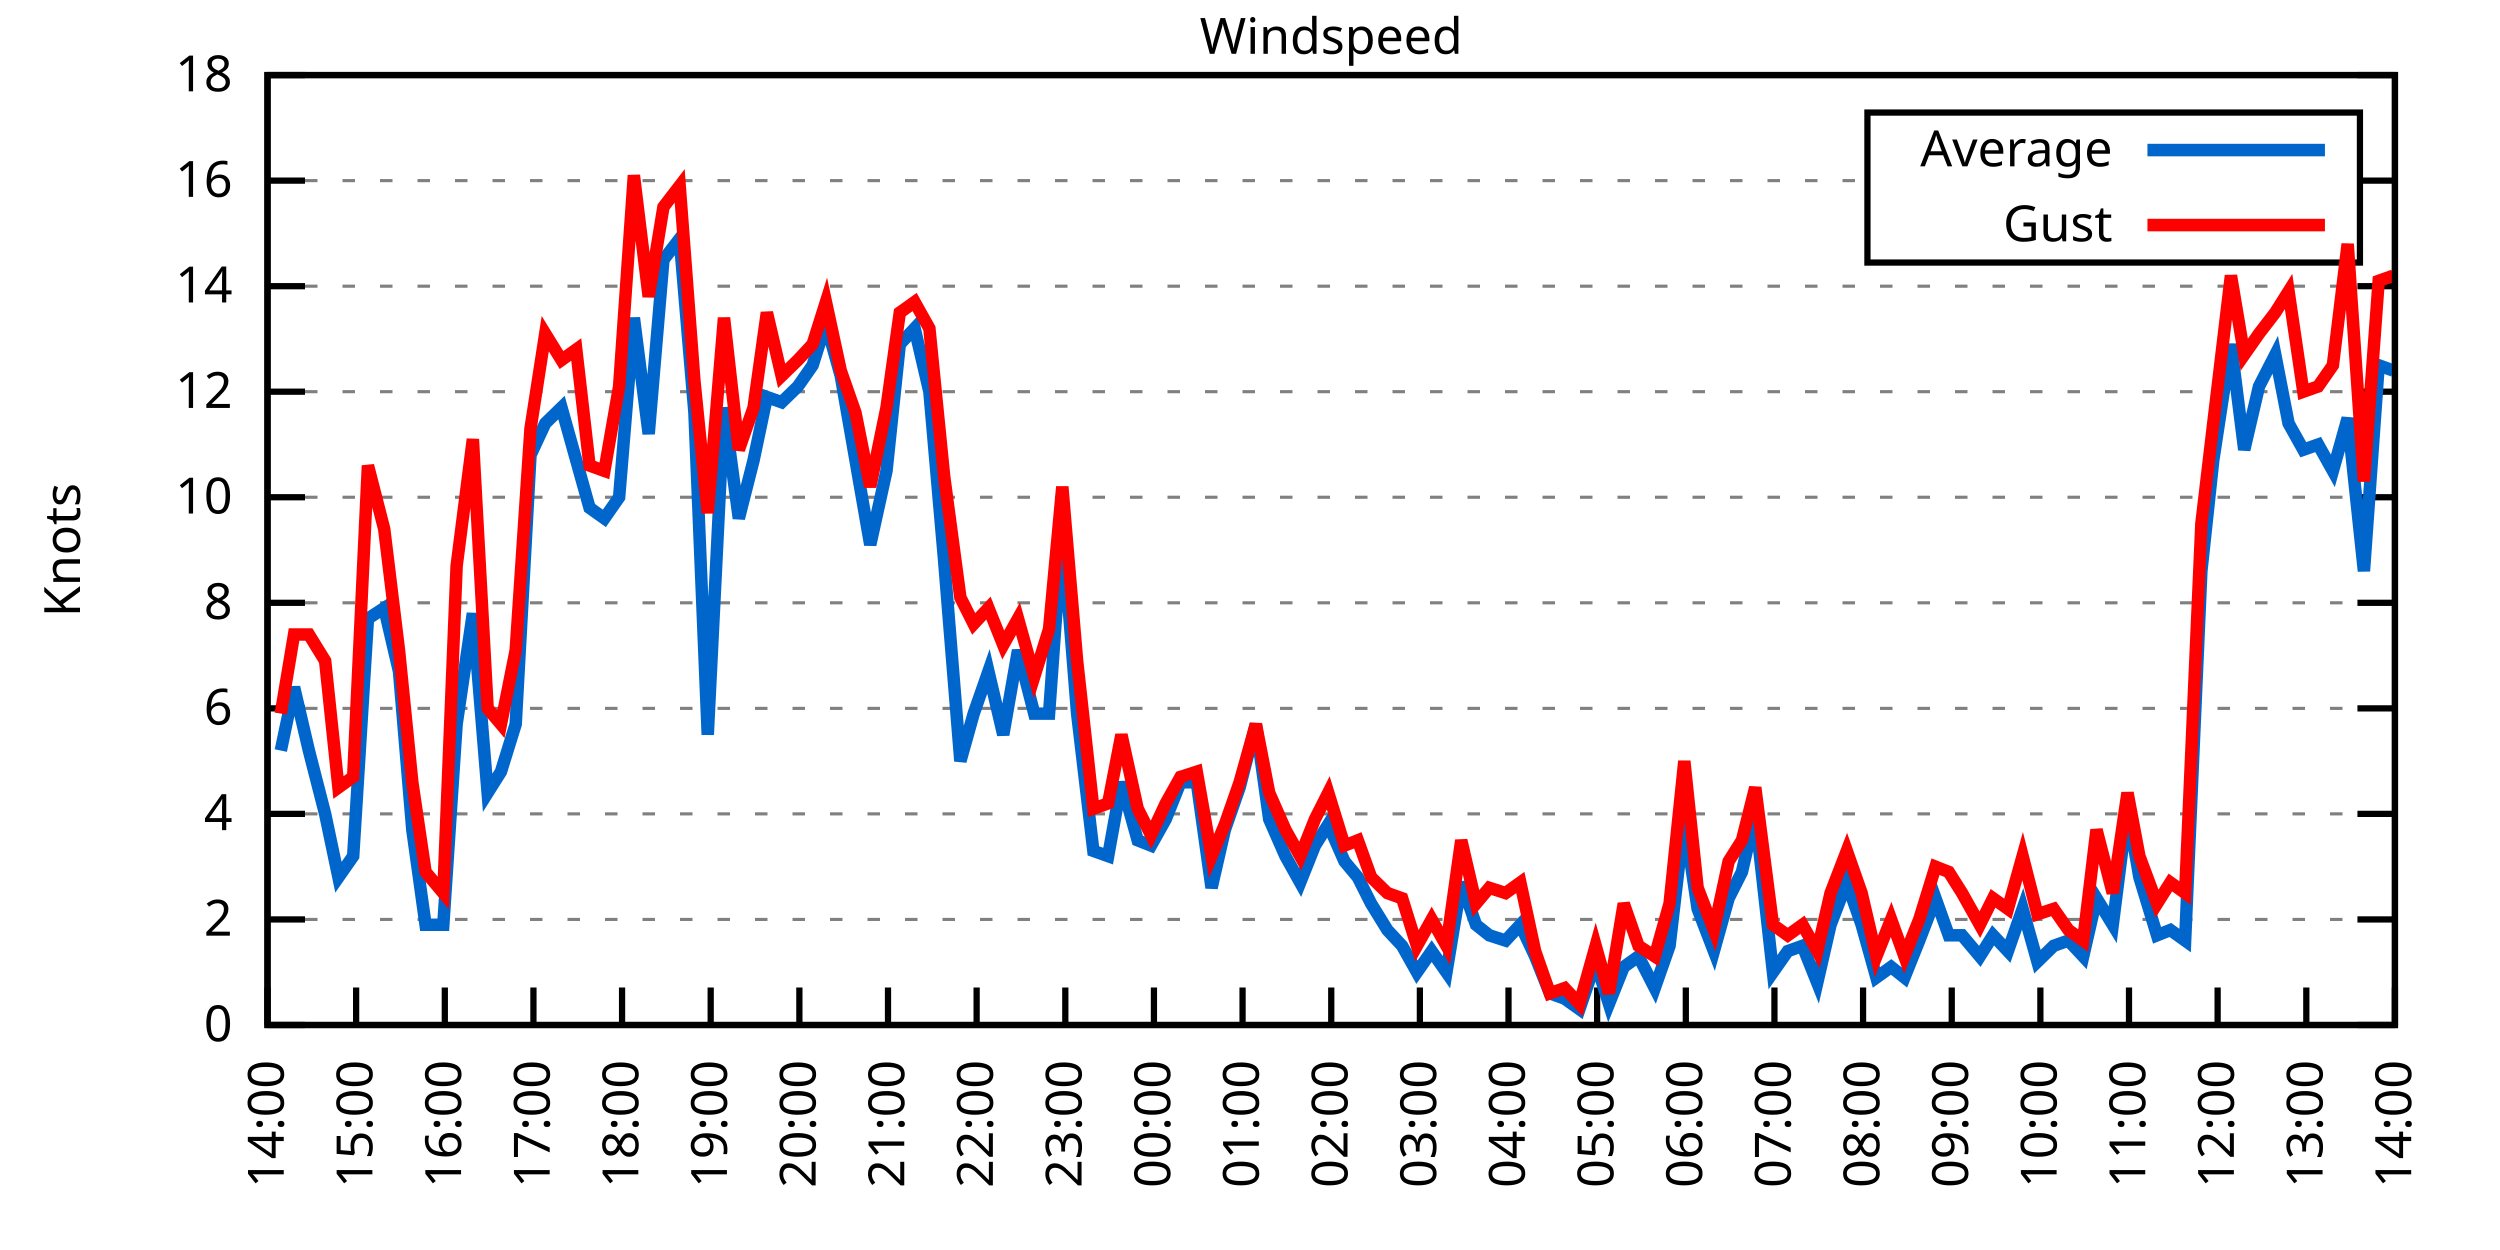
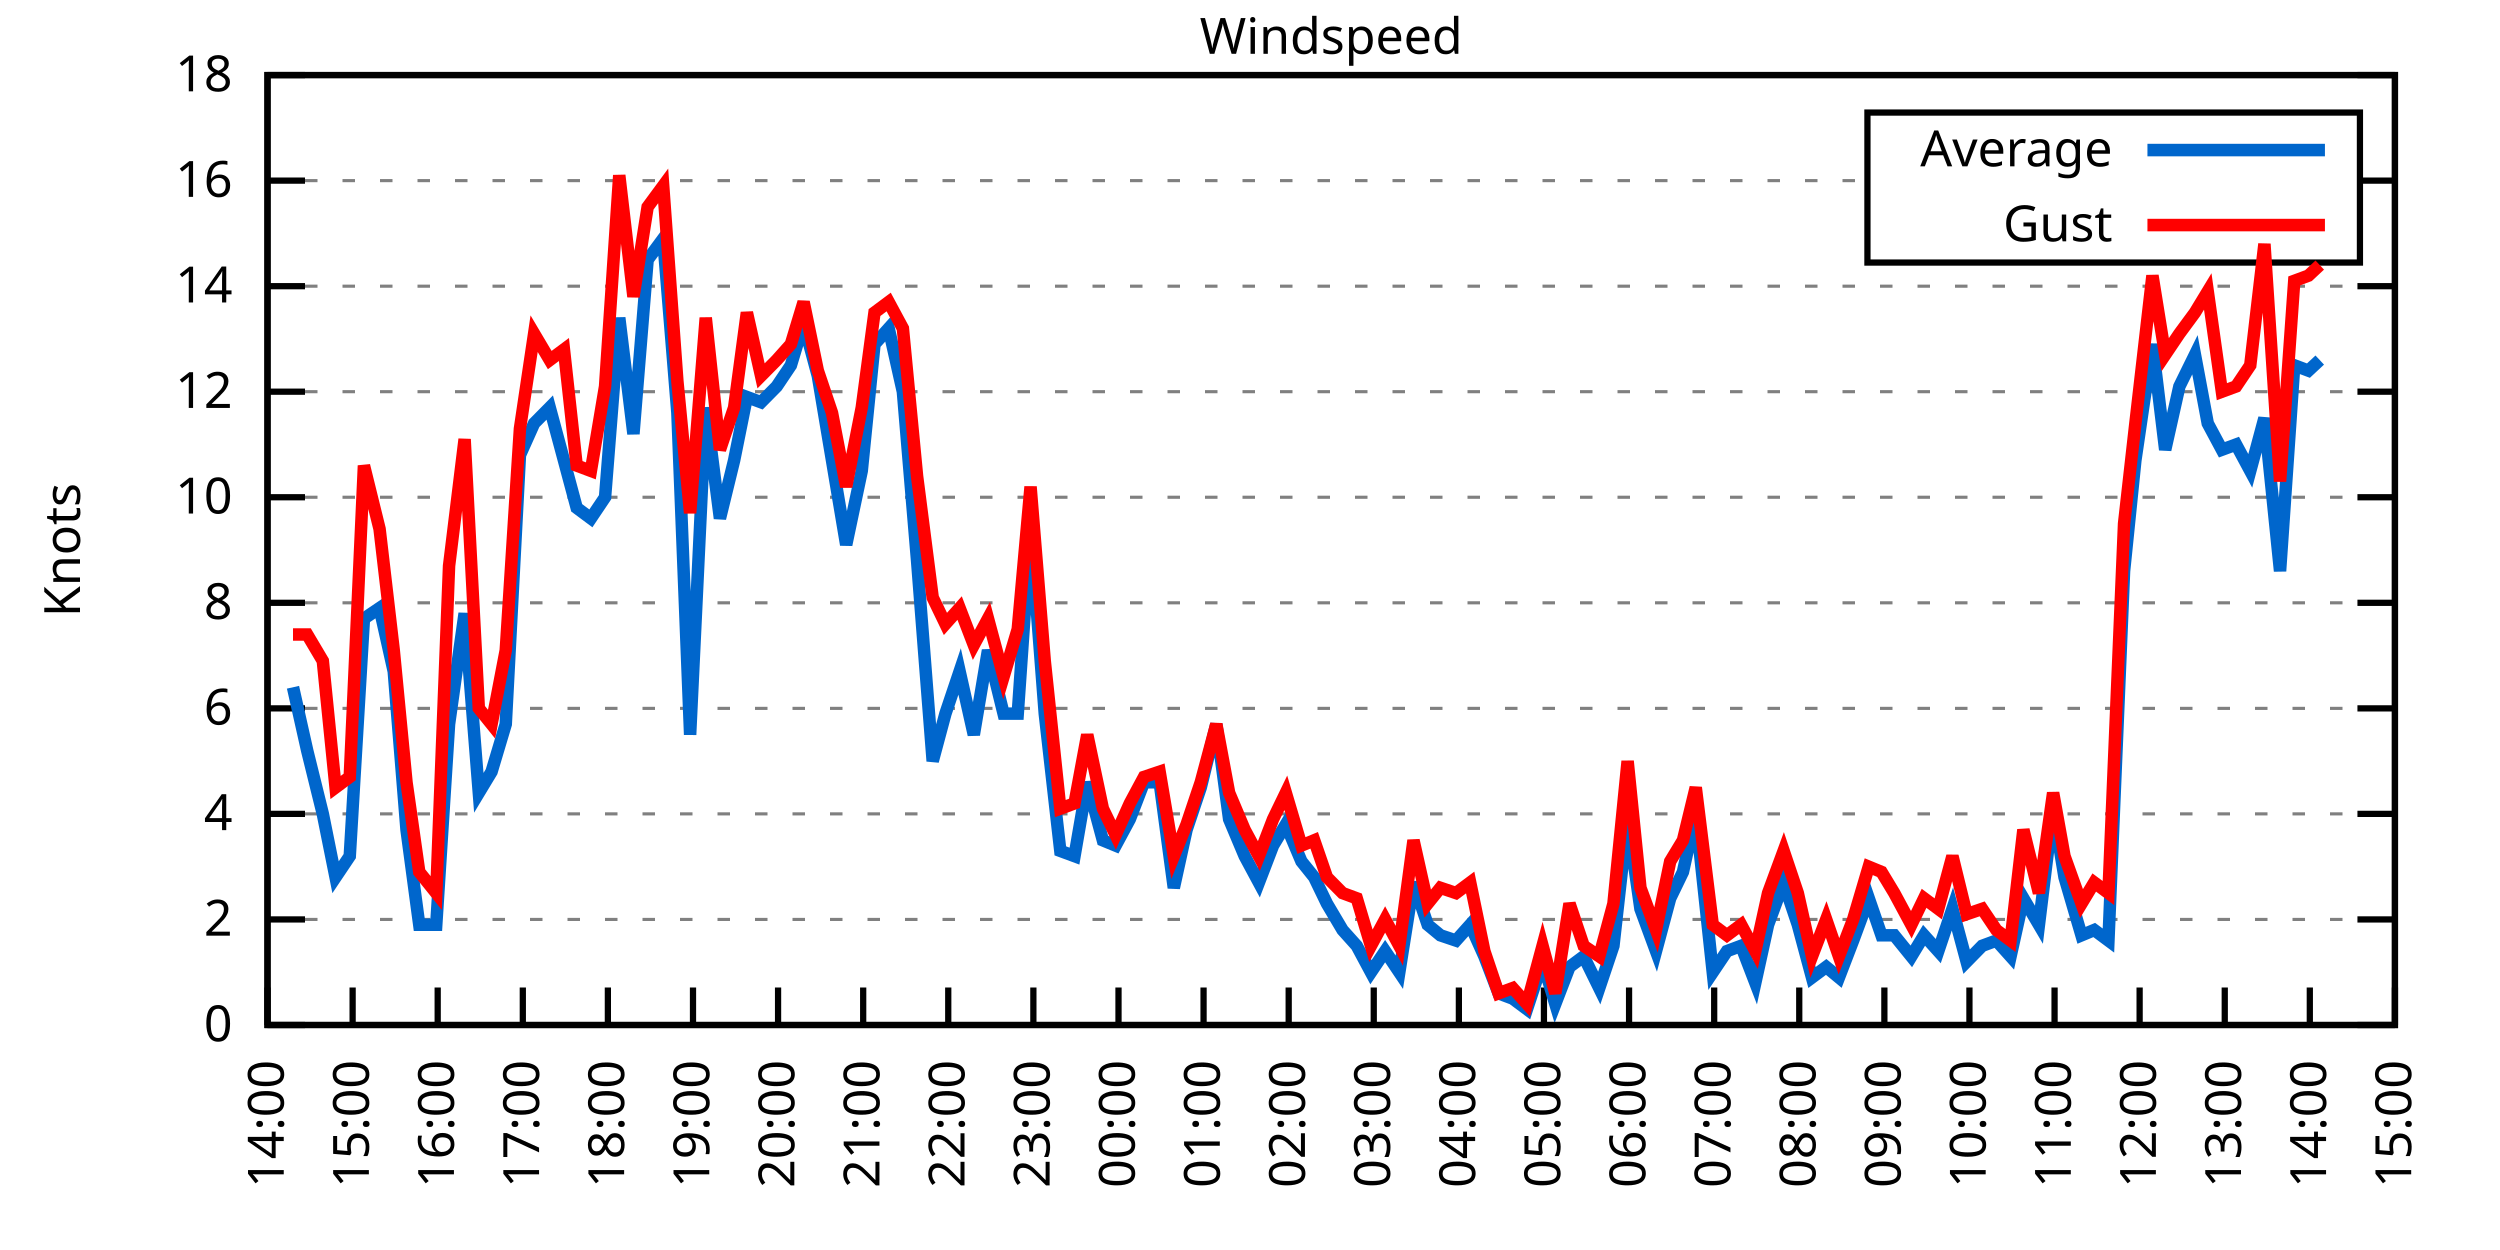
<svg xmlns="http://www.w3.org/2000/svg" xmlns:xlink="http://www.w3.org/1999/xlink" width="400" height="200" viewBox="0 0 400 200">
  <g id="gnuplot_canvas">
    <rect x="0" y="0" width="400" height="200" fill="none" />
    <defs>
      <circle id="gpDot" r="0.5" stroke-width="0.5" stroke="currentColor" />
      <path id="gpPt0" stroke-width="0.333" stroke="currentColor" d="M-1,0 h2 M0,-1 v2" />
      <path id="gpPt1" stroke-width="0.333" stroke="currentColor" d="M-1,-1 L1,1 M1,-1 L-1,1" />
      <path id="gpPt2" stroke-width="0.333" stroke="currentColor" d="M-1,0 L1,0 M0,-1 L0,1 M-1,-1 L1,1 M-1,1 L1,-1" />
      <rect id="gpPt3" stroke-width="0.333" stroke="currentColor" x="-1" y="-1" width="2" height="2" />
      <rect id="gpPt4" stroke-width="0.333" stroke="currentColor" fill="currentColor" x="-1" y="-1" width="2" height="2" />
      <circle id="gpPt5" stroke-width="0.333" stroke="currentColor" cx="0" cy="0" r="1" />
      <use xlink:href="#gpPt5" id="gpPt6" fill="currentColor" stroke="none" />
      <path id="gpPt7" stroke-width="0.333" stroke="currentColor" d="M0,-1.33 L-1.33,0.67 L1.33,0.67 z" />
      <use xlink:href="#gpPt7" id="gpPt8" fill="currentColor" stroke="none" />
      <use xlink:href="#gpPt7" id="gpPt9" stroke="currentColor" transform="rotate(180)" />
      <use xlink:href="#gpPt9" id="gpPt10" fill="currentColor" stroke="none" />
      <use xlink:href="#gpPt3" id="gpPt11" stroke="currentColor" transform="rotate(45)" />
      <use xlink:href="#gpPt11" id="gpPt12" fill="currentColor" stroke="none" />
      <path id="gpPt13" stroke-width="0.333" stroke="currentColor" d="M0,1.330 L1.265,0.411 L0.782,-1.067 L-0.782,-1.076 L-1.265,0.411 z" />
      <use xlink:href="#gpPt13" id="gpPt14" fill="currentColor" stroke="none" />
      <filter id="textbox" filterUnits="objectBoundingBox" x="0" y="0" height="1" width="1">
        <feFlood flood-color="white" flood-opacity="1" result="bgnd" />
        <feComposite in="SourceGraphic" in2="bgnd" operator="atop" />
      </filter>
      <filter id="greybox" filterUnits="objectBoundingBox" x="0" y="0" height="1" width="1">
        <feFlood flood-color="lightgrey" flood-opacity="1" result="grey" />
        <feComposite in="SourceGraphic" in2="grey" operator="atop" />
      </filter>
    </defs>
    <g fill="none" color="white" stroke="currentColor" stroke-width="1.00" stroke-linecap="butt" stroke-linejoin="miter">
</g>
    <g fill="none" color="black" stroke="currentColor" stroke-width="1.00" stroke-linecap="butt" stroke-linejoin="miter">
      <g stroke="none" shape-rendering="crispEdges">
        <polygon fill="rgb(255, 255, 255)" points="42.80,164.00 383.18,164.00 383.18,12.02 42.80,12.02 " />
      </g>
    </g>
    <g fill="none" color="black" stroke="currentColor" stroke-width="1.00" stroke-linecap="butt" stroke-linejoin="miter">
</g>
    <g fill="none" color="black" stroke="black" stroke-width="0.50" stroke-linecap="butt" stroke-linejoin="miter">
</g>
    <g fill="none" color="gray" stroke="currentColor" stroke-width="0.50" stroke-linecap="butt" stroke-linejoin="miter">
      <path stroke="gray" stroke-dasharray="2,4" class="gridline" d="M42.80,164.00 L383.19,164.00  " />
    </g>
    <g fill="none" color="gray" stroke="gray" stroke-width="1.00" stroke-linecap="butt" stroke-linejoin="miter">
</g>
    <g fill="none" color="black" stroke="currentColor" stroke-width="1.00" stroke-linecap="butt" stroke-linejoin="miter">
      <path stroke="black" d="M42.80,164.00 L48.80,164.00 M383.19,164.00 L377.19,164.00  " />
      <g transform="translate(37.20,166.60)" stroke="none" fill="black" font-family="Sans" font-size="8.00" text-anchor="end">
        <text>
          <tspan font-family="Sans"> 0</tspan>
        </text>
      </g>
    </g>
    <g fill="none" color="black" stroke="currentColor" stroke-width="1.00" stroke-linecap="butt" stroke-linejoin="miter">
</g>
    <g fill="none" color="black" stroke="black" stroke-width="0.50" stroke-linecap="butt" stroke-linejoin="miter">
</g>
    <g fill="none" color="gray" stroke="currentColor" stroke-width="0.50" stroke-linecap="butt" stroke-linejoin="miter">
      <path stroke="gray" stroke-dasharray="2,4" class="gridline" d="M42.80,147.11 L383.19,147.11  " />
    </g>
    <g fill="none" color="gray" stroke="gray" stroke-width="1.00" stroke-linecap="butt" stroke-linejoin="miter">
</g>
    <g fill="none" color="black" stroke="currentColor" stroke-width="1.00" stroke-linecap="butt" stroke-linejoin="miter">
      <path stroke="black" d="M42.80,147.11 L48.80,147.11 M383.19,147.11 L377.19,147.11  " />
      <g transform="translate(37.20,149.71)" stroke="none" fill="black" font-family="Sans" font-size="8.00" text-anchor="end">
        <text>
          <tspan font-family="Sans"> 2</tspan>
        </text>
      </g>
    </g>
    <g fill="none" color="black" stroke="currentColor" stroke-width="1.00" stroke-linecap="butt" stroke-linejoin="miter">
</g>
    <g fill="none" color="black" stroke="black" stroke-width="0.50" stroke-linecap="butt" stroke-linejoin="miter">
</g>
    <g fill="none" color="gray" stroke="currentColor" stroke-width="0.50" stroke-linecap="butt" stroke-linejoin="miter">
      <path stroke="gray" stroke-dasharray="2,4" class="gridline" d="M42.80,130.22 L383.19,130.22  " />
    </g>
    <g fill="none" color="gray" stroke="gray" stroke-width="1.00" stroke-linecap="butt" stroke-linejoin="miter">
</g>
    <g fill="none" color="black" stroke="currentColor" stroke-width="1.00" stroke-linecap="butt" stroke-linejoin="miter">
      <path stroke="black" d="M42.80,130.22 L48.80,130.22 M383.19,130.22 L377.19,130.22  " />
      <g transform="translate(37.20,132.82)" stroke="none" fill="black" font-family="Sans" font-size="8.00" text-anchor="end">
        <text>
          <tspan font-family="Sans"> 4</tspan>
        </text>
      </g>
    </g>
    <g fill="none" color="black" stroke="currentColor" stroke-width="1.00" stroke-linecap="butt" stroke-linejoin="miter">
</g>
    <g fill="none" color="black" stroke="black" stroke-width="0.50" stroke-linecap="butt" stroke-linejoin="miter">
</g>
    <g fill="none" color="gray" stroke="currentColor" stroke-width="0.50" stroke-linecap="butt" stroke-linejoin="miter">
      <path stroke="gray" stroke-dasharray="2,4" class="gridline" d="M42.80,113.34 L383.19,113.34  " />
    </g>
    <g fill="none" color="gray" stroke="gray" stroke-width="1.00" stroke-linecap="butt" stroke-linejoin="miter">
</g>
    <g fill="none" color="black" stroke="currentColor" stroke-width="1.00" stroke-linecap="butt" stroke-linejoin="miter">
      <path stroke="black" d="M42.80,113.34 L48.80,113.34 M383.19,113.34 L377.19,113.34  " />
      <g transform="translate(37.20,115.94)" stroke="none" fill="black" font-family="Sans" font-size="8.00" text-anchor="end">
        <text>
          <tspan font-family="Sans"> 6</tspan>
        </text>
      </g>
    </g>
    <g fill="none" color="black" stroke="currentColor" stroke-width="1.00" stroke-linecap="butt" stroke-linejoin="miter">
</g>
    <g fill="none" color="black" stroke="black" stroke-width="0.50" stroke-linecap="butt" stroke-linejoin="miter">
</g>
    <g fill="none" color="gray" stroke="currentColor" stroke-width="0.50" stroke-linecap="butt" stroke-linejoin="miter">
      <path stroke="gray" stroke-dasharray="2,4" class="gridline" d="M42.80,96.45 L383.19,96.45  " />
    </g>
    <g fill="none" color="gray" stroke="gray" stroke-width="1.00" stroke-linecap="butt" stroke-linejoin="miter">
</g>
    <g fill="none" color="black" stroke="currentColor" stroke-width="1.00" stroke-linecap="butt" stroke-linejoin="miter">
      <path stroke="black" d="M42.80,96.45 L48.80,96.45 M383.19,96.45 L377.19,96.45  " />
      <g transform="translate(37.20,99.05)" stroke="none" fill="black" font-family="Sans" font-size="8.00" text-anchor="end">
        <text>
          <tspan font-family="Sans"> 8</tspan>
        </text>
      </g>
    </g>
    <g fill="none" color="black" stroke="currentColor" stroke-width="1.00" stroke-linecap="butt" stroke-linejoin="miter">
</g>
    <g fill="none" color="black" stroke="black" stroke-width="0.50" stroke-linecap="butt" stroke-linejoin="miter">
</g>
    <g fill="none" color="gray" stroke="currentColor" stroke-width="0.50" stroke-linecap="butt" stroke-linejoin="miter">
      <path stroke="gray" stroke-dasharray="2,4" class="gridline" d="M42.80,79.56 L383.19,79.56  " />
    </g>
    <g fill="none" color="gray" stroke="gray" stroke-width="1.00" stroke-linecap="butt" stroke-linejoin="miter">
</g>
    <g fill="none" color="black" stroke="currentColor" stroke-width="1.00" stroke-linecap="butt" stroke-linejoin="miter">
      <path stroke="black" d="M42.80,79.56 L48.80,79.56 M383.19,79.56 L377.19,79.56  " />
      <g transform="translate(37.20,82.16)" stroke="none" fill="black" font-family="Sans" font-size="8.00" text-anchor="end">
        <text>
          <tspan font-family="Sans"> 10</tspan>
        </text>
      </g>
    </g>
    <g fill="none" color="black" stroke="currentColor" stroke-width="1.00" stroke-linecap="butt" stroke-linejoin="miter">
</g>
    <g fill="none" color="black" stroke="black" stroke-width="0.50" stroke-linecap="butt" stroke-linejoin="miter">
</g>
    <g fill="none" color="gray" stroke="currentColor" stroke-width="0.50" stroke-linecap="butt" stroke-linejoin="miter">
      <path stroke="gray" stroke-dasharray="2,4" class="gridline" d="M42.80,62.67 L383.19,62.67  " />
    </g>
    <g fill="none" color="gray" stroke="gray" stroke-width="1.00" stroke-linecap="butt" stroke-linejoin="miter">
</g>
    <g fill="none" color="black" stroke="currentColor" stroke-width="1.00" stroke-linecap="butt" stroke-linejoin="miter">
      <path stroke="black" d="M42.80,62.67 L48.80,62.67 M383.19,62.67 L377.19,62.67  " />
      <g transform="translate(37.20,65.27)" stroke="none" fill="black" font-family="Sans" font-size="8.00" text-anchor="end">
        <text>
          <tspan font-family="Sans"> 12</tspan>
        </text>
      </g>
    </g>
    <g fill="none" color="black" stroke="currentColor" stroke-width="1.00" stroke-linecap="butt" stroke-linejoin="miter">
</g>
    <g fill="none" color="black" stroke="black" stroke-width="0.50" stroke-linecap="butt" stroke-linejoin="miter">
</g>
    <g fill="none" color="gray" stroke="currentColor" stroke-width="0.50" stroke-linecap="butt" stroke-linejoin="miter">
      <path stroke="gray" stroke-dasharray="2,4" class="gridline" d="M42.80,45.79 L383.19,45.79  " />
    </g>
    <g fill="none" color="gray" stroke="gray" stroke-width="1.00" stroke-linecap="butt" stroke-linejoin="miter">
</g>
    <g fill="none" color="black" stroke="currentColor" stroke-width="1.00" stroke-linecap="butt" stroke-linejoin="miter">
      <path stroke="black" d="M42.80,45.79 L48.80,45.79 M383.19,45.79 L377.19,45.79  " />
      <g transform="translate(37.20,48.39)" stroke="none" fill="black" font-family="Sans" font-size="8.00" text-anchor="end">
        <text>
          <tspan font-family="Sans"> 14</tspan>
        </text>
      </g>
    </g>
    <g fill="none" color="black" stroke="currentColor" stroke-width="1.00" stroke-linecap="butt" stroke-linejoin="miter">
</g>
    <g fill="none" color="black" stroke="black" stroke-width="0.50" stroke-linecap="butt" stroke-linejoin="miter">
</g>
    <g fill="none" color="gray" stroke="currentColor" stroke-width="0.50" stroke-linecap="butt" stroke-linejoin="miter">
      <path stroke="gray" stroke-dasharray="2,4" class="gridline" d="M42.80,28.90 L298.79,28.90 M377.59,28.90 L383.19,28.90  " />
    </g>
    <g fill="none" color="gray" stroke="gray" stroke-width="1.00" stroke-linecap="butt" stroke-linejoin="miter">
</g>
    <g fill="none" color="black" stroke="currentColor" stroke-width="1.00" stroke-linecap="butt" stroke-linejoin="miter">
      <path stroke="black" d="M42.80,28.90 L48.80,28.90 M383.19,28.90 L377.19,28.90  " />
      <g transform="translate(37.20,31.50)" stroke="none" fill="black" font-family="Sans" font-size="8.00" text-anchor="end">
        <text>
          <tspan font-family="Sans"> 16</tspan>
        </text>
      </g>
    </g>
    <g fill="none" color="black" stroke="currentColor" stroke-width="1.00" stroke-linecap="butt" stroke-linejoin="miter">
</g>
    <g fill="none" color="black" stroke="black" stroke-width="0.50" stroke-linecap="butt" stroke-linejoin="miter">
</g>
    <g fill="none" color="gray" stroke="currentColor" stroke-width="0.50" stroke-linecap="butt" stroke-linejoin="miter">
      <path stroke="gray" stroke-dasharray="2,4" class="gridline" d="M42.80,12.01 L383.19,12.01  " />
    </g>
    <g fill="none" color="gray" stroke="gray" stroke-width="1.00" stroke-linecap="butt" stroke-linejoin="miter">
</g>
    <g fill="none" color="black" stroke="currentColor" stroke-width="1.00" stroke-linecap="butt" stroke-linejoin="miter">
      <path stroke="black" d="M42.80,12.01 L48.80,12.01 M383.19,12.01 L377.19,12.01  " />
      <g transform="translate(37.20,14.61)" stroke="none" fill="black" font-family="Sans" font-size="8.00" text-anchor="end">
        <text>
          <tspan font-family="Sans"> 18</tspan>
        </text>
      </g>
    </g>
    <g fill="none" color="black" stroke="currentColor" stroke-width="1.00" stroke-linecap="butt" stroke-linejoin="miter">
      <path stroke="black" d="M42.80,164.00 L42.80,158.00  " />
      <g transform="translate(45.40,169.60) rotate(270.00)" stroke="none" fill="black" font-family="Sans" font-size="8.00" text-anchor="end">
        <text>
          <tspan font-family="Sans">14:00</tspan>
        </text>
      </g>
    </g>
    <g fill="none" color="black" stroke="currentColor" stroke-width="1.00" stroke-linecap="butt" stroke-linejoin="miter">
-       <path stroke="black" d="M56.98,164.00 L56.98,158.00  " />
-       <g transform="translate(59.58,169.60) rotate(270.00)" stroke="none" fill="black" font-family="Sans" font-size="8.00" text-anchor="end">
+       <path stroke="black" d="M56.42,164.00 L56.42,158.00  " />
+       <g transform="translate(59.02,169.60) rotate(270.00)" stroke="none" fill="black" font-family="Sans" font-size="8.00" text-anchor="end">
        <text>
          <tspan font-family="Sans">15:00</tspan>
        </text>
      </g>
    </g>
    <g fill="none" color="black" stroke="currentColor" stroke-width="1.00" stroke-linecap="butt" stroke-linejoin="miter">
-       <path stroke="black" d="M71.17,164.00 L71.17,158.00  " />
-       <g transform="translate(73.77,169.60) rotate(270.00)" stroke="none" fill="black" font-family="Sans" font-size="8.00" text-anchor="end">
+       <path stroke="black" d="M70.03,164.00 L70.03,158.00  " />
+       <g transform="translate(72.63,169.60) rotate(270.00)" stroke="none" fill="black" font-family="Sans" font-size="8.00" text-anchor="end">
        <text>
          <tspan font-family="Sans">16:00</tspan>
        </text>
      </g>
    </g>
    <g fill="none" color="black" stroke="currentColor" stroke-width="1.00" stroke-linecap="butt" stroke-linejoin="miter">
-       <path stroke="black" d="M85.35,164.00 L85.35,158.00  " />
-       <g transform="translate(87.95,169.60) rotate(270.00)" stroke="none" fill="black" font-family="Sans" font-size="8.00" text-anchor="end">
+       <path stroke="black" d="M83.65,164.00 L83.65,158.00  " />
+       <g transform="translate(86.25,169.60) rotate(270.00)" stroke="none" fill="black" font-family="Sans" font-size="8.00" text-anchor="end">
        <text>
          <tspan font-family="Sans">17:00</tspan>
        </text>
      </g>
    </g>
    <g fill="none" color="black" stroke="currentColor" stroke-width="1.00" stroke-linecap="butt" stroke-linejoin="miter">
-       <path stroke="black" d="M99.53,164.00 L99.53,158.00  " />
-       <g transform="translate(102.13,169.60) rotate(270.00)" stroke="none" fill="black" font-family="Sans" font-size="8.00" text-anchor="end">
+       <path stroke="black" d="M97.26,164.00 L97.26,158.00  " />
+       <g transform="translate(99.86,169.60) rotate(270.00)" stroke="none" fill="black" font-family="Sans" font-size="8.00" text-anchor="end">
        <text>
          <tspan font-family="Sans">18:00</tspan>
        </text>
      </g>
    </g>
    <g fill="none" color="black" stroke="currentColor" stroke-width="1.00" stroke-linecap="butt" stroke-linejoin="miter">
-       <path stroke="black" d="M113.71,164.00 L113.71,158.00  " />
-       <g transform="translate(116.31,169.60) rotate(270.00)" stroke="none" fill="black" font-family="Sans" font-size="8.00" text-anchor="end">
+       <path stroke="black" d="M110.88,164.00 L110.88,158.00  " />
+       <g transform="translate(113.48,169.60) rotate(270.00)" stroke="none" fill="black" font-family="Sans" font-size="8.00" text-anchor="end">
        <text>
          <tspan font-family="Sans">19:00</tspan>
        </text>
      </g>
    </g>
    <g fill="none" color="black" stroke="currentColor" stroke-width="1.00" stroke-linecap="butt" stroke-linejoin="miter">
-       <path stroke="black" d="M127.90,164.00 L127.90,158.00  " />
-       <g transform="translate(130.50,169.60) rotate(270.00)" stroke="none" fill="black" font-family="Sans" font-size="8.00" text-anchor="end">
+       <path stroke="black" d="M124.49,164.00 L124.49,158.00  " />
+       <g transform="translate(127.09,169.60) rotate(270.00)" stroke="none" fill="black" font-family="Sans" font-size="8.00" text-anchor="end">
        <text>
          <tspan font-family="Sans">20:00</tspan>
        </text>
      </g>
    </g>
    <g fill="none" color="black" stroke="currentColor" stroke-width="1.00" stroke-linecap="butt" stroke-linejoin="miter">
-       <path stroke="black" d="M142.08,164.00 L142.08,158.00  " />
-       <g transform="translate(144.68,169.60) rotate(270.00)" stroke="none" fill="black" font-family="Sans" font-size="8.00" text-anchor="end">
+       <path stroke="black" d="M138.11,164.00 L138.11,158.00  " />
+       <g transform="translate(140.71,169.60) rotate(270.00)" stroke="none" fill="black" font-family="Sans" font-size="8.00" text-anchor="end">
        <text>
          <tspan font-family="Sans">21:00</tspan>
        </text>
      </g>
    </g>
    <g fill="none" color="black" stroke="currentColor" stroke-width="1.00" stroke-linecap="butt" stroke-linejoin="miter">
-       <path stroke="black" d="M156.26,164.00 L156.26,158.00  " />
-       <g transform="translate(158.86,169.60) rotate(270.00)" stroke="none" fill="black" font-family="Sans" font-size="8.00" text-anchor="end">
+       <path stroke="black" d="M151.72,164.00 L151.72,158.00  " />
+       <g transform="translate(154.32,169.60) rotate(270.00)" stroke="none" fill="black" font-family="Sans" font-size="8.00" text-anchor="end">
        <text>
          <tspan font-family="Sans">22:00</tspan>
        </text>
      </g>
    </g>
    <g fill="none" color="black" stroke="currentColor" stroke-width="1.00" stroke-linecap="butt" stroke-linejoin="miter">
-       <path stroke="black" d="M170.45,164.00 L170.45,158.00  " />
-       <g transform="translate(173.05,169.60) rotate(270.00)" stroke="none" fill="black" font-family="Sans" font-size="8.00" text-anchor="end">
+       <path stroke="black" d="M165.34,164.00 L165.34,158.00  " />
+       <g transform="translate(167.94,169.60) rotate(270.00)" stroke="none" fill="black" font-family="Sans" font-size="8.00" text-anchor="end">
        <text>
          <tspan font-family="Sans">23:00</tspan>
        </text>
      </g>
    </g>
    <g fill="none" color="black" stroke="currentColor" stroke-width="1.00" stroke-linecap="butt" stroke-linejoin="miter">
-       <path stroke="black" d="M184.63,164.00 L184.63,158.00  " />
-       <g transform="translate(187.23,169.60) rotate(270.00)" stroke="none" fill="black" font-family="Sans" font-size="8.00" text-anchor="end">
+       <path stroke="black" d="M178.96,164.00 L178.96,158.00  " />
+       <g transform="translate(181.56,169.60) rotate(270.00)" stroke="none" fill="black" font-family="Sans" font-size="8.00" text-anchor="end">
        <text>
          <tspan font-family="Sans">00:00</tspan>
        </text>
      </g>
    </g>
    <g fill="none" color="black" stroke="currentColor" stroke-width="1.00" stroke-linecap="butt" stroke-linejoin="miter">
-       <path stroke="black" d="M198.81,164.00 L198.81,158.00  " />
-       <g transform="translate(201.41,169.60) rotate(270.00)" stroke="none" fill="black" font-family="Sans" font-size="8.00" text-anchor="end">
+       <path stroke="black" d="M192.57,164.00 L192.57,158.00  " />
+       <g transform="translate(195.17,169.60) rotate(270.00)" stroke="none" fill="black" font-family="Sans" font-size="8.00" text-anchor="end">
        <text>
          <tspan font-family="Sans">01:00</tspan>
        </text>
      </g>
    </g>
    <g fill="none" color="black" stroke="currentColor" stroke-width="1.00" stroke-linecap="butt" stroke-linejoin="miter">
-       <path stroke="black" d="M213.00,164.00 L213.00,158.00  " />
-       <g transform="translate(215.60,169.60) rotate(270.00)" stroke="none" fill="black" font-family="Sans" font-size="8.00" text-anchor="end">
+       <path stroke="black" d="M206.19,164.00 L206.19,158.00  " />
+       <g transform="translate(208.79,169.60) rotate(270.00)" stroke="none" fill="black" font-family="Sans" font-size="8.00" text-anchor="end">
        <text>
          <tspan font-family="Sans">02:00</tspan>
        </text>
      </g>
    </g>
    <g fill="none" color="black" stroke="currentColor" stroke-width="1.00" stroke-linecap="butt" stroke-linejoin="miter">
-       <path stroke="black" d="M227.18,164.00 L227.18,158.00  " />
-       <g transform="translate(229.78,169.60) rotate(270.00)" stroke="none" fill="black" font-family="Sans" font-size="8.00" text-anchor="end">
+       <path stroke="black" d="M219.80,164.00 L219.80,158.00  " />
+       <g transform="translate(222.40,169.60) rotate(270.00)" stroke="none" fill="black" font-family="Sans" font-size="8.00" text-anchor="end">
        <text>
          <tspan font-family="Sans">03:00</tspan>
        </text>
      </g>
    </g>
    <g fill="none" color="black" stroke="currentColor" stroke-width="1.00" stroke-linecap="butt" stroke-linejoin="miter">
-       <path stroke="black" d="M241.36,164.00 L241.36,158.00  " />
-       <g transform="translate(243.96,169.60) rotate(270.00)" stroke="none" fill="black" font-family="Sans" font-size="8.00" text-anchor="end">
+       <path stroke="black" d="M233.42,164.00 L233.42,158.00  " />
+       <g transform="translate(236.02,169.60) rotate(270.00)" stroke="none" fill="black" font-family="Sans" font-size="8.00" text-anchor="end">
        <text>
          <tspan font-family="Sans">04:00</tspan>
        </text>
      </g>
    </g>
    <g fill="none" color="black" stroke="currentColor" stroke-width="1.00" stroke-linecap="butt" stroke-linejoin="miter">
-       <path stroke="black" d="M255.54,164.00 L255.54,158.00  " />
-       <g transform="translate(258.14,169.60) rotate(270.00)" stroke="none" fill="black" font-family="Sans" font-size="8.00" text-anchor="end">
+       <path stroke="black" d="M247.03,164.00 L247.03,158.00  " />
+       <g transform="translate(249.63,169.60) rotate(270.00)" stroke="none" fill="black" font-family="Sans" font-size="8.00" text-anchor="end">
        <text>
          <tspan font-family="Sans">05:00</tspan>
        </text>
      </g>
    </g>
    <g fill="none" color="black" stroke="currentColor" stroke-width="1.00" stroke-linecap="butt" stroke-linejoin="miter">
-       <path stroke="black" d="M269.73,164.00 L269.73,158.00  " />
-       <g transform="translate(272.33,169.60) rotate(270.00)" stroke="none" fill="black" font-family="Sans" font-size="8.00" text-anchor="end">
+       <path stroke="black" d="M260.65,164.00 L260.65,158.00  " />
+       <g transform="translate(263.25,169.60) rotate(270.00)" stroke="none" fill="black" font-family="Sans" font-size="8.00" text-anchor="end">
        <text>
          <tspan font-family="Sans">06:00</tspan>
        </text>
      </g>
    </g>
    <g fill="none" color="black" stroke="currentColor" stroke-width="1.00" stroke-linecap="butt" stroke-linejoin="miter">
-       <path stroke="black" d="M283.91,164.00 L283.91,158.00  " />
-       <g transform="translate(286.51,169.60) rotate(270.00)" stroke="none" fill="black" font-family="Sans" font-size="8.00" text-anchor="end">
+       <path stroke="black" d="M274.27,164.00 L274.27,158.00  " />
+       <g transform="translate(276.87,169.60) rotate(270.00)" stroke="none" fill="black" font-family="Sans" font-size="8.00" text-anchor="end">
        <text>
          <tspan font-family="Sans">07:00</tspan>
        </text>
      </g>
    </g>
    <g fill="none" color="black" stroke="currentColor" stroke-width="1.00" stroke-linecap="butt" stroke-linejoin="miter">
-       <path stroke="black" d="M298.09,164.00 L298.09,158.00  " />
-       <g transform="translate(300.69,169.60) rotate(270.00)" stroke="none" fill="black" font-family="Sans" font-size="8.00" text-anchor="end">
+       <path stroke="black" d="M287.88,164.00 L287.88,158.00  " />
+       <g transform="translate(290.48,169.60) rotate(270.00)" stroke="none" fill="black" font-family="Sans" font-size="8.00" text-anchor="end">
        <text>
          <tspan font-family="Sans">08:00</tspan>
        </text>
      </g>
    </g>
    <g fill="none" color="black" stroke="currentColor" stroke-width="1.00" stroke-linecap="butt" stroke-linejoin="miter">
-       <path stroke="black" d="M312.28,164.00 L312.28,158.00  " />
-       <g transform="translate(314.88,169.60) rotate(270.00)" stroke="none" fill="black" font-family="Sans" font-size="8.00" text-anchor="end">
+       <path stroke="black" d="M301.50,164.00 L301.50,158.00  " />
+       <g transform="translate(304.10,169.60) rotate(270.00)" stroke="none" fill="black" font-family="Sans" font-size="8.00" text-anchor="end">
        <text>
          <tspan font-family="Sans">09:00</tspan>
        </text>
      </g>
    </g>
    <g fill="none" color="black" stroke="currentColor" stroke-width="1.00" stroke-linecap="butt" stroke-linejoin="miter">
-       <path stroke="black" d="M326.46,164.00 L326.46,158.00  " />
-       <g transform="translate(329.06,169.60) rotate(270.00)" stroke="none" fill="black" font-family="Sans" font-size="8.00" text-anchor="end">
+       <path stroke="black" d="M315.11,164.00 L315.11,158.00  " />
+       <g transform="translate(317.71,169.60) rotate(270.00)" stroke="none" fill="black" font-family="Sans" font-size="8.00" text-anchor="end">
        <text>
          <tspan font-family="Sans">10:00</tspan>
        </text>
      </g>
    </g>
    <g fill="none" color="black" stroke="currentColor" stroke-width="1.00" stroke-linecap="butt" stroke-linejoin="miter">
-       <path stroke="black" d="M340.64,164.00 L340.64,158.00  " />
-       <g transform="translate(343.24,169.60) rotate(270.00)" stroke="none" fill="black" font-family="Sans" font-size="8.00" text-anchor="end">
+       <path stroke="black" d="M328.73,164.00 L328.73,158.00  " />
+       <g transform="translate(331.33,169.60) rotate(270.00)" stroke="none" fill="black" font-family="Sans" font-size="8.00" text-anchor="end">
        <text>
          <tspan font-family="Sans">11:00</tspan>
        </text>
      </g>
    </g>
    <g fill="none" color="black" stroke="currentColor" stroke-width="1.00" stroke-linecap="butt" stroke-linejoin="miter">
-       <path stroke="black" d="M354.82,164.00 L354.82,158.00  " />
-       <g transform="translate(357.42,169.60) rotate(270.00)" stroke="none" fill="black" font-family="Sans" font-size="8.00" text-anchor="end">
+       <path stroke="black" d="M342.34,164.00 L342.34,158.00  " />
+       <g transform="translate(344.94,169.60) rotate(270.00)" stroke="none" fill="black" font-family="Sans" font-size="8.00" text-anchor="end">
        <text>
          <tspan font-family="Sans">12:00</tspan>
        </text>
      </g>
    </g>
    <g fill="none" color="black" stroke="currentColor" stroke-width="1.00" stroke-linecap="butt" stroke-linejoin="miter">
-       <path stroke="black" d="M369.01,164.00 L369.01,158.00  " />
-       <g transform="translate(371.61,169.60) rotate(270.00)" stroke="none" fill="black" font-family="Sans" font-size="8.00" text-anchor="end">
+       <path stroke="black" d="M355.96,164.00 L355.96,158.00  " />
+       <g transform="translate(358.56,169.60) rotate(270.00)" stroke="none" fill="black" font-family="Sans" font-size="8.00" text-anchor="end">
        <text>
          <tspan font-family="Sans">13:00</tspan>
+         </text>
+       </g>
+     </g>
+     <g fill="none" color="black" stroke="currentColor" stroke-width="1.00" stroke-linecap="butt" stroke-linejoin="miter">
+       <path stroke="black" d="M369.57,164.00 L369.57,158.00  " />
+       <g transform="translate(372.17,169.60) rotate(270.00)" stroke="none" fill="black" font-family="Sans" font-size="8.00" text-anchor="end">
+         <text>
+           <tspan font-family="Sans">14:00</tspan>
        </text>
      </g>
    </g>
    <g fill="none" color="black" stroke="currentColor" stroke-width="1.00" stroke-linecap="butt" stroke-linejoin="miter">
      <path stroke="black" d="M383.19,164.00 L383.19,158.00  " />
      <g transform="translate(385.79,169.60) rotate(270.00)" stroke="none" fill="black" font-family="Sans" font-size="8.00" text-anchor="end">
        <text>
-           <tspan font-family="Sans">14:00</tspan>
+           <tspan font-family="Sans">15:00</tspan>
        </text>
      </g>
    </g>
    <g fill="none" color="black" stroke="currentColor" stroke-width="1.00" stroke-linecap="butt" stroke-linejoin="miter">
</g>
    <g fill="none" color="black" stroke="currentColor" stroke-width="1.00" stroke-linecap="butt" stroke-linejoin="miter">
      <path stroke="black" d="M42.80,12.01 L42.80,164.00 L383.19,164.00 L383.19,12.01 L42.80,12.01 Z  " />
    </g>
    <g fill="none" color="black" stroke="currentColor" stroke-width="1.00" stroke-linecap="butt" stroke-linejoin="miter">
</g>
    <g fill="none" color="black" stroke="currentColor" stroke-width="1.00" stroke-linecap="butt" stroke-linejoin="miter">
      <path stroke="black" d="M298.79,42.01 L298.79,18.01 L377.59,18.01 L377.59,42.01 L298.79,42.01 Z  " />
    </g>
    <g id="Windspeed_plot_1">
      <g fill="none" color="white" stroke="black" stroke-width="2.00" stroke-linecap="butt" stroke-linejoin="miter">
</g>
      <g fill="none" color="black" stroke="currentColor" stroke-width="2.00" stroke-linecap="butt" stroke-linejoin="miter">
        <g transform="translate(337.99,26.61)" stroke="none" fill="black" font-family="Sans" font-size="8.00" text-anchor="end">
          <text>
            <tspan font-family="Sans">Average</tspan>
          </text>
        </g>
      </g>
      <g fill="none" color="black" stroke="currentColor" stroke-width="2.00" stroke-linecap="butt" stroke-linejoin="miter">
-         <path stroke="rgb(  0, 102, 204)" d="M343.59,24.01 L371.99,24.01 M44.93,120.09 L47.05,109.96 L49.42,120.09 L52.02,130.22 L54.15,140.36 L56.51,136.98   L58.87,98.98 L61.47,97.29 L63.84,107.43 L65.97,132.76 L68.09,147.96 L70.93,147.96 L73.06,115.87 L75.66,98.14   L78.02,126.85 L80.15,123.47 L82.51,115.87 L84.88,72.81 L87.24,67.74 L89.84,65.21 L92.20,73.65 L94.33,81.25   L96.70,82.94 L99.06,79.56 L101.42,50.85 L103.79,69.43 L106.15,41.56 L108.75,38.19 L111.11,66.05 L113.24,117.56   L115.84,65.21 L118.21,82.94 L120.57,73.65 L122.70,63.52 L125.06,64.36 L127.66,61.83 L130.02,58.45 L132.15,51.70   L134.52,60.14 L136.88,73.65 L139.24,87.16 L141.84,75.34 L143.97,55.07 L146.34,52.54 L148.70,62.67 L151.06,89.69   L153.66,121.78 L155.79,114.18 L158.15,107.43 L160.52,117.56 L162.88,104.05 L165.48,114.18 L167.85,114.18 L169.97,84.63   L172.34,114.18 L174.94,136.14 L177.30,136.98 L179.43,125.16 L182.03,134.45 L184.16,135.29 L186.52,131.07 L188.88,125.16   L191.48,125.16 L193.85,142.05 L195.98,132.76 L198.34,126.00 L200.94,115.87 L203.07,131.07 L205.67,136.98 L208.03,141.20   L210.39,135.29 L212.52,131.91 L215.12,137.82 L217.25,140.36 L219.38,144.58 L221.98,148.80 L224.34,151.33 L226.71,155.56   L229.07,152.18 L231.43,155.56 L233.80,141.20 L236.16,147.96 L238.29,149.65 L240.89,150.49 L243.25,147.96 L245.62,153.02   L247.98,158.93 L250.34,159.78 L252.71,161.47 L255.31,153.87 L257.43,160.62 L259.80,154.71 L262.16,153.02 L264.76,158.09   L267.13,151.33 L269.49,131.07 L271.62,145.42 L274.22,152.18 L276.58,143.73 L278.71,139.51 L280.84,130.22 L283.67,155.56   L286.04,152.18 L288.40,151.33 L290.76,157.24 L292.89,147.96 L295.49,141.20 L297.86,147.96 L300.22,156.40 L302.58,154.71   L304.71,156.40 L307.08,150.49 L309.68,143.73 L311.80,149.65 L313.93,149.65 L316.77,153.02 L318.89,149.65 L321.26,152.18   L323.62,145.42 L325.99,153.87 L328.59,151.33 L330.95,150.49 L333.31,153.02 L335.44,143.73 L338.04,147.96 L340.40,129.38   L342.30,140.36 L345.13,149.65 L347.26,148.80 L349.62,150.49 L352.22,91.38 L354.12,73.65 L356.95,55.07 L359.08,71.96   L361.44,61.83 L364.04,56.76 L366.17,67.74 L368.53,71.96 L370.90,71.12 L373.26,75.34 L375.63,66.90 L378.23,91.38   L380.59,58.45 L382.95,59.30  " />
+         <path stroke="rgb(  0, 102, 204)" d="M343.59,24.01 L371.99,24.01 M46.88,109.96 L49.15,120.09 L51.65,130.22 L53.69,140.36 L55.96,136.98 L58.23,98.98   L60.73,97.29 L63.00,107.43 L65.04,132.76 L67.08,147.96 L69.80,147.96 L71.85,115.87 L74.34,98.14 L76.61,126.85   L78.65,123.47 L80.92,115.87 L83.19,72.81 L85.46,67.74 L87.96,65.21 L90.23,73.65 L92.27,81.25 L94.54,82.94   L96.81,79.56 L99.08,50.85 L101.35,69.43 L103.62,41.56 L106.11,38.19 L108.38,66.05 L110.42,117.56 L112.92,65.21   L115.19,82.94 L117.46,73.65 L119.50,63.52 L121.77,64.36 L124.27,61.83 L126.54,58.45 L128.58,51.70 L130.85,60.14   L133.12,73.65 L135.39,87.16 L137.88,75.34 L139.92,55.07 L142.19,52.54 L144.46,62.67 L146.73,89.69 L149.23,121.78   L151.27,114.18 L153.54,107.43 L155.81,117.56 L158.08,104.05 L160.57,114.18 L162.84,114.18 L164.89,84.63 L167.16,114.18   L169.65,136.14 L171.92,136.98 L173.96,125.16 L176.46,134.45 L178.50,135.29 L180.77,131.07 L183.04,125.16 L185.54,125.16   L187.81,142.05 L189.85,132.76 L192.12,126.00 L194.61,115.87 L196.66,131.07 L199.15,136.98 L201.42,141.20 L203.69,135.29   L205.73,131.91 L208.23,137.82 L210.27,140.36 L212.31,144.58 L214.81,148.80 L217.08,151.33 L219.35,155.56 L221.62,152.18   L223.89,155.56 L226.16,141.20 L228.43,147.96 L230.47,149.65 L232.96,150.49 L235.23,147.96 L237.50,153.02 L239.77,158.93   L242.04,159.78 L244.31,161.47 L246.81,153.87 L248.85,160.62 L251.12,154.71 L253.39,153.02 L255.88,158.09 L258.15,151.33   L260.42,131.07 L262.47,145.42 L264.96,152.18 L267.23,143.73 L269.27,139.51 L271.32,130.22 L274.04,155.56 L276.31,152.18   L278.58,151.33 L280.85,157.24 L282.89,147.96 L285.38,141.20 L287.65,147.96 L289.92,156.40 L292.19,154.71 L294.23,156.40   L296.50,150.49 L299.00,143.73 L301.04,149.65 L303.08,149.65 L305.81,153.02 L307.85,149.65 L310.12,152.18 L312.39,145.42   L314.66,153.87 L317.15,151.33 L319.42,150.49 L321.69,153.02 L323.74,143.73 L326.23,147.96 L328.50,129.38 L330.32,140.36   L333.04,149.65 L335.08,148.80 L337.35,150.49 L339.85,91.38 L341.66,73.65 L344.39,55.07 L346.43,71.96 L348.70,61.83   L351.19,56.76 L353.24,67.74 L355.50,71.96 L357.77,71.12 L360.04,75.34 L362.31,66.90 L364.81,91.38 L367.08,58.45   L369.35,59.30 L371.16,57.61  " />
      </g>
    </g>
    <g id="Windspeed_plot_2">
      <g fill="none" color="black" stroke="currentColor" stroke-width="2.00" stroke-linecap="butt" stroke-linejoin="miter">
        <g transform="translate(337.99,38.61)" stroke="none" fill="black" font-family="Sans" font-size="8.00" text-anchor="end">
          <text>
            <tspan font-family="Sans">Gust</tspan>
          </text>
        </g>
      </g>
      <g fill="none" color="black" stroke="currentColor" stroke-width="2.00" stroke-linecap="butt" stroke-linejoin="miter">
-         <path stroke="rgb(255,   0,   0)" d="M343.59,36.01 L371.99,36.01 M44.93,114.18 L47.05,101.52 L49.42,101.52 L52.02,105.74 L54.15,126.00 L56.51,124.31   L58.87,74.49 L61.47,84.63 L63.84,104.05 L65.97,125.16 L68.09,139.51 L70.93,142.89 L73.06,90.54 L75.66,70.27   L78.02,113.34 L80.15,115.87 L82.51,104.05 L84.88,68.58 L87.24,53.39 L89.84,57.61 L92.20,55.92 L94.33,74.49   L96.70,75.34 L99.06,61.83 L101.42,28.05 L103.79,47.47 L106.15,33.12 L108.75,29.74 L111.11,60.98 L113.24,82.09   L115.84,50.85 L118.21,71.96 L120.57,65.21 L122.70,50.01 L125.06,60.14 L127.66,57.61 L130.02,55.07 L132.15,48.32   L134.52,59.30 L136.88,66.05 L139.24,77.87 L141.84,65.21 L143.97,50.01 L146.34,48.32 L148.70,52.54 L151.06,76.18   L153.66,95.60 L155.79,99.83 L158.15,97.29 L160.52,103.20 L162.88,98.98 L165.48,108.27 L167.85,100.67 L169.97,77.87   L172.34,105.74 L174.94,129.38 L177.30,128.54 L179.43,117.56 L182.03,129.38 L184.16,133.60 L186.52,128.54 L188.88,124.31   L191.48,123.47 L193.85,136.98 L195.98,131.91 L198.34,125.16 L200.94,115.87 L203.07,126.85 L205.67,132.76 L208.03,136.98   L210.39,131.07 L212.52,126.85 L215.12,135.29 L217.25,134.45 L219.38,140.36 L221.98,142.89 L224.34,143.73 L226.71,151.33   L229.07,147.11 L231.43,151.33 L233.80,134.45 L236.16,144.58 L238.29,142.05 L240.89,142.89 L243.25,141.20 L245.62,152.18   L247.98,158.93 L250.34,158.09 L252.71,160.62 L255.31,151.33 L257.43,158.93 L259.80,144.58 L262.16,151.33 L264.76,153.02   L267.13,144.58 L269.49,121.78 L271.62,142.05 L274.22,148.80 L276.58,137.82 L278.71,134.45 L280.84,126.00 L283.67,147.96   L286.04,149.65 L288.40,147.96 L290.76,152.18 L292.89,142.89 L295.49,136.14 L297.86,142.89 L300.22,153.02 L302.58,147.11   L304.71,153.02 L307.08,147.11 L309.68,138.67 L311.80,139.51 L313.93,142.89 L316.77,147.96 L318.89,143.73 L321.26,145.42   L323.62,136.98 L325.99,146.27 L328.59,145.42 L330.95,148.80 L333.31,150.49 L335.44,132.76 L338.04,142.89 L340.40,126.85   L342.30,136.98 L345.13,144.58 L347.26,141.20 L349.62,142.89 L352.22,83.78 L354.12,67.74 L356.95,44.10 L359.08,56.76   L361.44,53.39 L364.04,50.01 L366.17,46.63 L368.53,62.67 L370.90,61.83 L373.26,58.45 L375.63,39.03 L378.23,77.03   L380.59,44.94 L382.95,44.10  " />
+         <path stroke="rgb(255,   0,   0)" d="M343.59,36.01 L371.99,36.01 M46.88,101.52 L49.15,101.52 L51.65,105.74 L53.69,126.00 L55.96,124.31 L58.23,74.49   L60.73,84.63 L63.00,104.05 L65.04,125.16 L67.08,139.51 L69.80,142.89 L71.85,90.54 L74.34,70.27 L76.61,113.34   L78.65,115.87 L80.92,104.05 L83.19,68.58 L85.46,53.39 L87.96,57.61 L90.23,55.92 L92.27,74.49 L94.54,75.34   L96.81,61.83 L99.08,28.05 L101.35,47.47 L103.62,33.12 L106.11,29.74 L108.38,60.98 L110.42,82.09 L112.92,50.85   L115.19,71.96 L117.46,65.21 L119.50,50.01 L121.77,60.14 L124.27,57.61 L126.54,55.07 L128.58,48.32 L130.85,59.30   L133.12,66.05 L135.39,77.87 L137.88,65.21 L139.92,50.01 L142.19,48.32 L144.46,52.54 L146.73,76.18 L149.23,95.60   L151.27,99.83 L153.54,97.29 L155.81,103.20 L158.08,98.98 L160.57,108.27 L162.84,100.67 L164.89,77.87 L167.16,105.74   L169.65,129.38 L171.92,128.54 L173.96,117.56 L176.46,129.38 L178.50,133.60 L180.77,128.54 L183.04,124.31 L185.54,123.47   L187.81,136.98 L189.85,131.91 L192.12,125.16 L194.61,115.87 L196.66,126.85 L199.15,132.76 L201.42,136.98 L203.69,131.07   L205.73,126.85 L208.23,135.29 L210.27,134.45 L212.31,140.36 L214.81,142.89 L217.08,143.73 L219.35,151.33 L221.62,147.11   L223.89,151.33 L226.16,134.45 L228.43,144.58 L230.47,142.05 L232.96,142.89 L235.23,141.20 L237.50,152.18 L239.77,158.93   L242.04,158.09 L244.31,160.62 L246.81,151.33 L248.85,158.93 L251.12,144.58 L253.39,151.33 L255.88,153.02 L258.15,144.58   L260.42,121.78 L262.47,142.05 L264.96,148.80 L267.23,137.82 L269.27,134.45 L271.32,126.00 L274.04,147.96 L276.31,149.65   L278.58,147.96 L280.85,152.18 L282.89,142.89 L285.38,136.14 L287.65,142.89 L289.92,153.02 L292.19,147.11 L294.23,153.02   L296.50,147.11 L299.00,138.67 L301.04,139.51 L303.08,142.89 L305.81,147.96 L307.85,143.73 L310.12,145.42 L312.39,136.98   L314.66,146.27 L317.15,145.42 L319.42,148.80 L321.69,150.49 L323.74,132.76 L326.23,142.89 L328.50,126.85 L330.32,136.98   L333.04,144.58 L335.08,141.20 L337.35,142.89 L339.85,83.78 L341.66,67.74 L344.39,44.10 L346.43,56.76 L348.70,53.39   L351.19,50.01 L353.24,46.63 L355.50,62.67 L357.77,61.83 L360.04,58.45 L362.31,39.03 L364.81,77.03 L367.08,44.94   L369.35,44.10 L371.16,42.41  " />
      </g>
    </g>
    <g fill="none" color="black" stroke="currentColor" stroke-width="2.00" stroke-linecap="butt" stroke-linejoin="miter">
</g>
    <g fill="none" color="black" stroke="black" stroke-width="1.00" stroke-linecap="butt" stroke-linejoin="miter">
</g>
    <g fill="none" color="black" stroke="currentColor" stroke-width="1.00" stroke-linecap="butt" stroke-linejoin="miter">
      <path stroke="black" d="M42.80,12.01 L42.80,164.00 L383.19,164.00 L383.19,12.01 L42.80,12.01 Z  " />
      <g transform="translate(12.80,88.01) rotate(270.00)" stroke="none" fill="black" font-family="Sans" font-size="8.00" text-anchor="middle">
        <text>
          <tspan font-family="Sans">Knots</tspan>
        </text>
      </g>
    </g>
    <g fill="none" color="black" stroke="currentColor" stroke-width="1.00" stroke-linecap="butt" stroke-linejoin="miter">
</g>
    <g fill="none" color="black" stroke="currentColor" stroke-width="1.00" stroke-linecap="butt" stroke-linejoin="miter">
      <g transform="translate(212.99,8.61)" stroke="none" fill="black" font-family="Sans" font-size="8.00" text-anchor="middle">
        <text>
          <tspan font-family="Sans">Windspeed</tspan>
        </text>
      </g>
    </g>
    <g fill="none" color="black" stroke="currentColor" stroke-width="1.00" stroke-linecap="butt" stroke-linejoin="miter">
</g>
  </g>
</svg>
